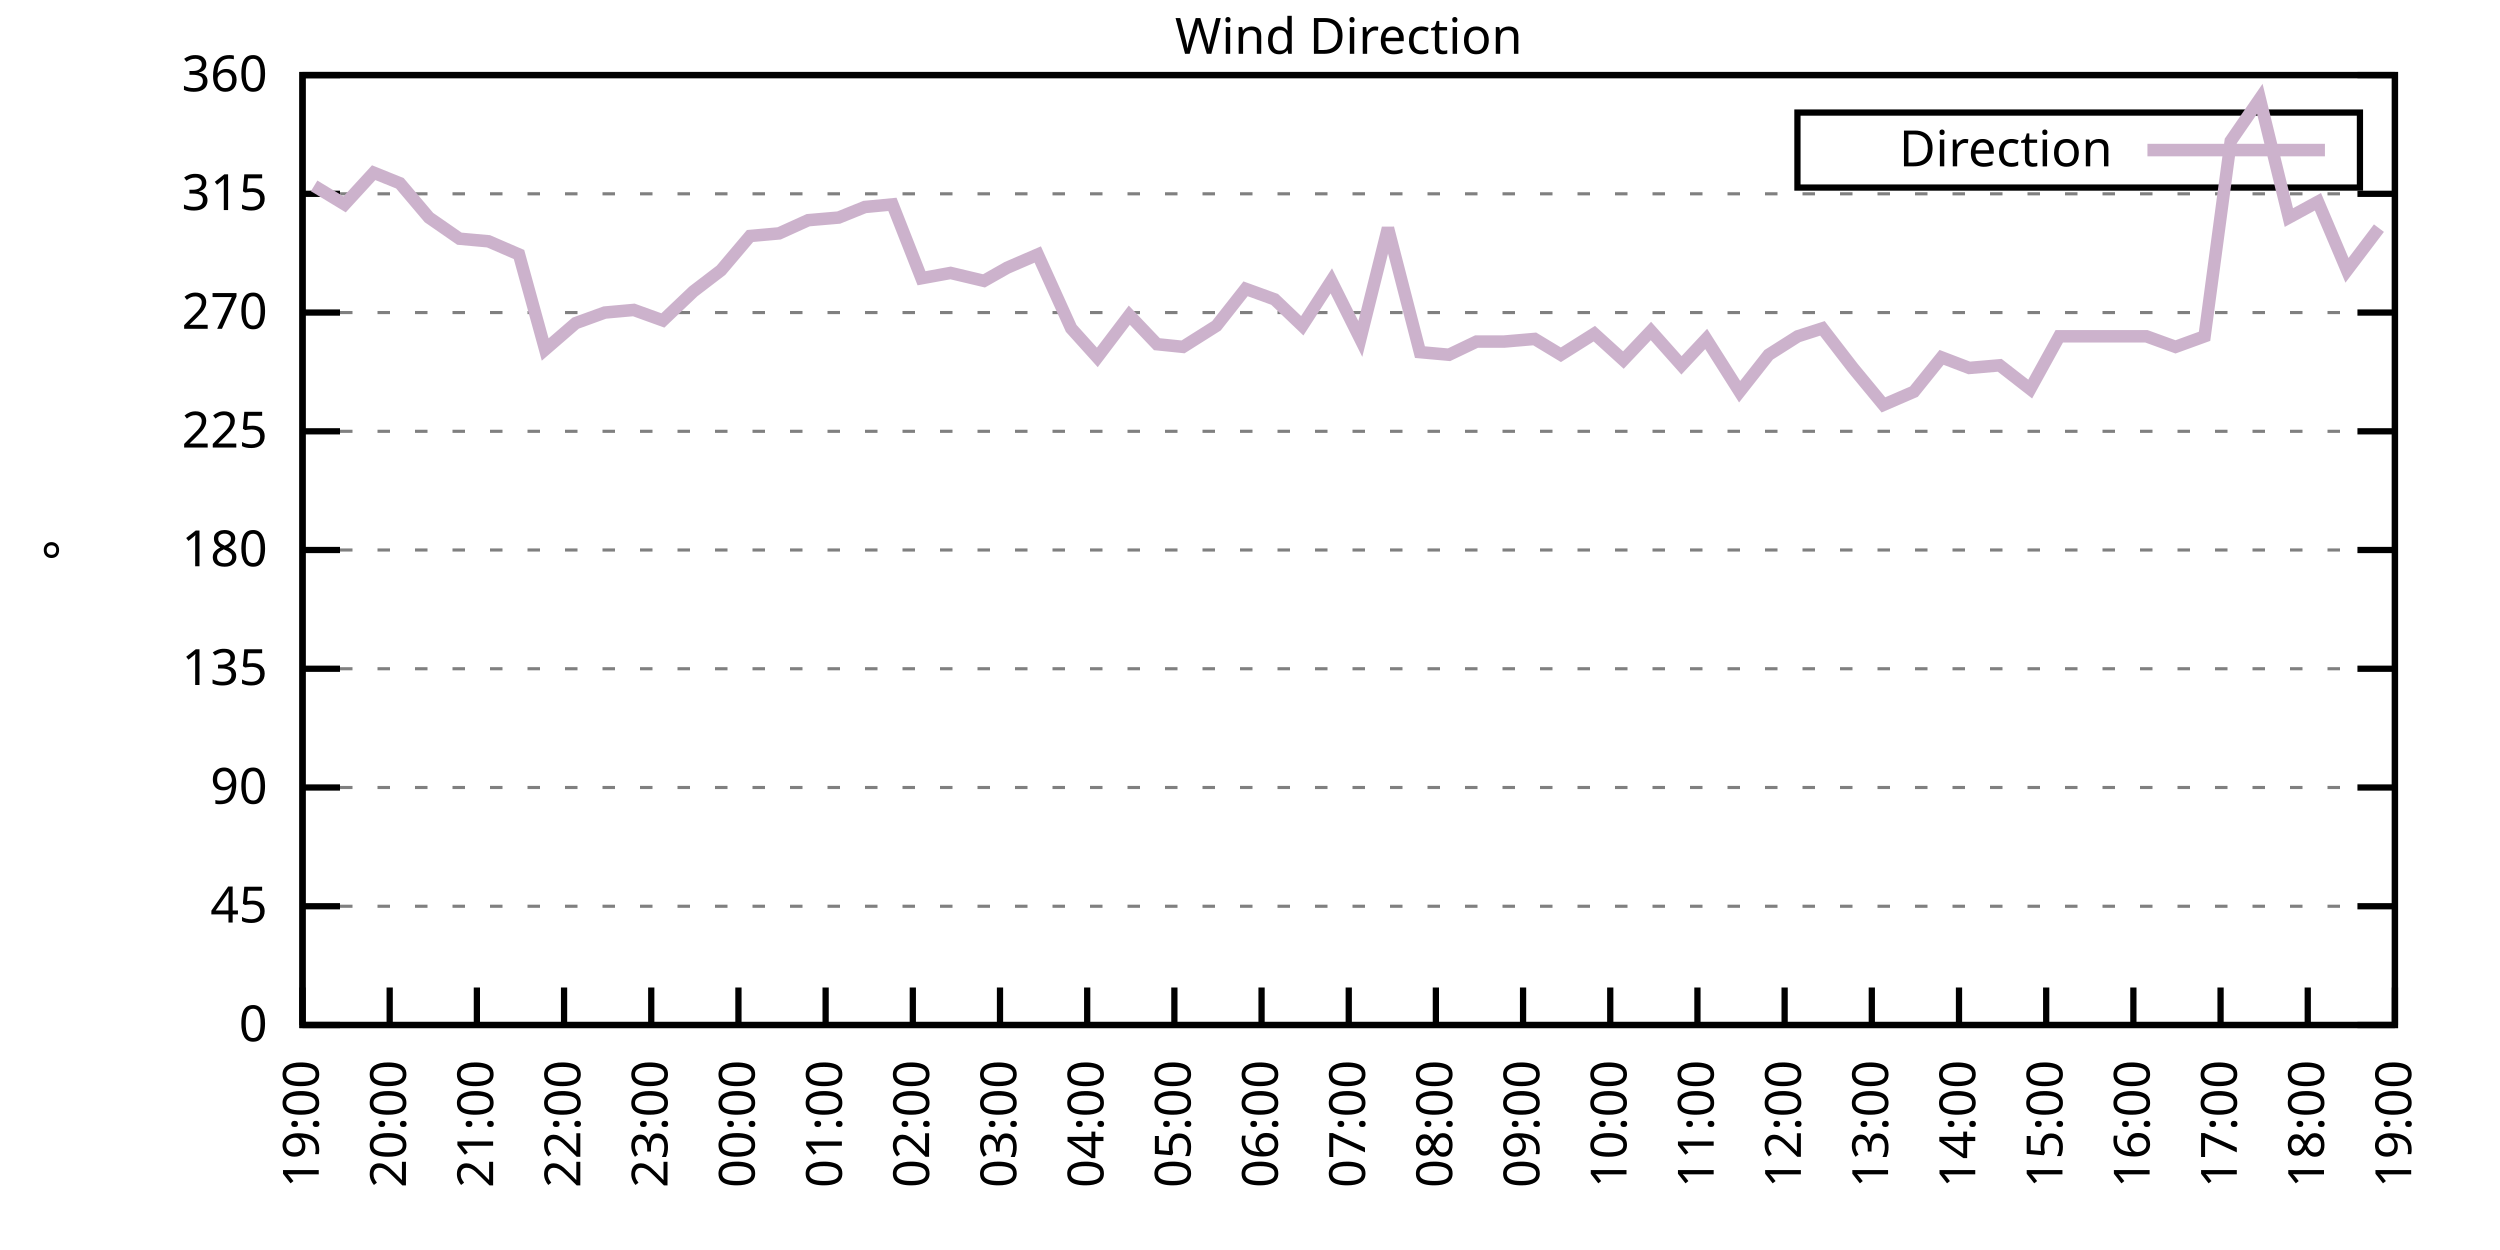
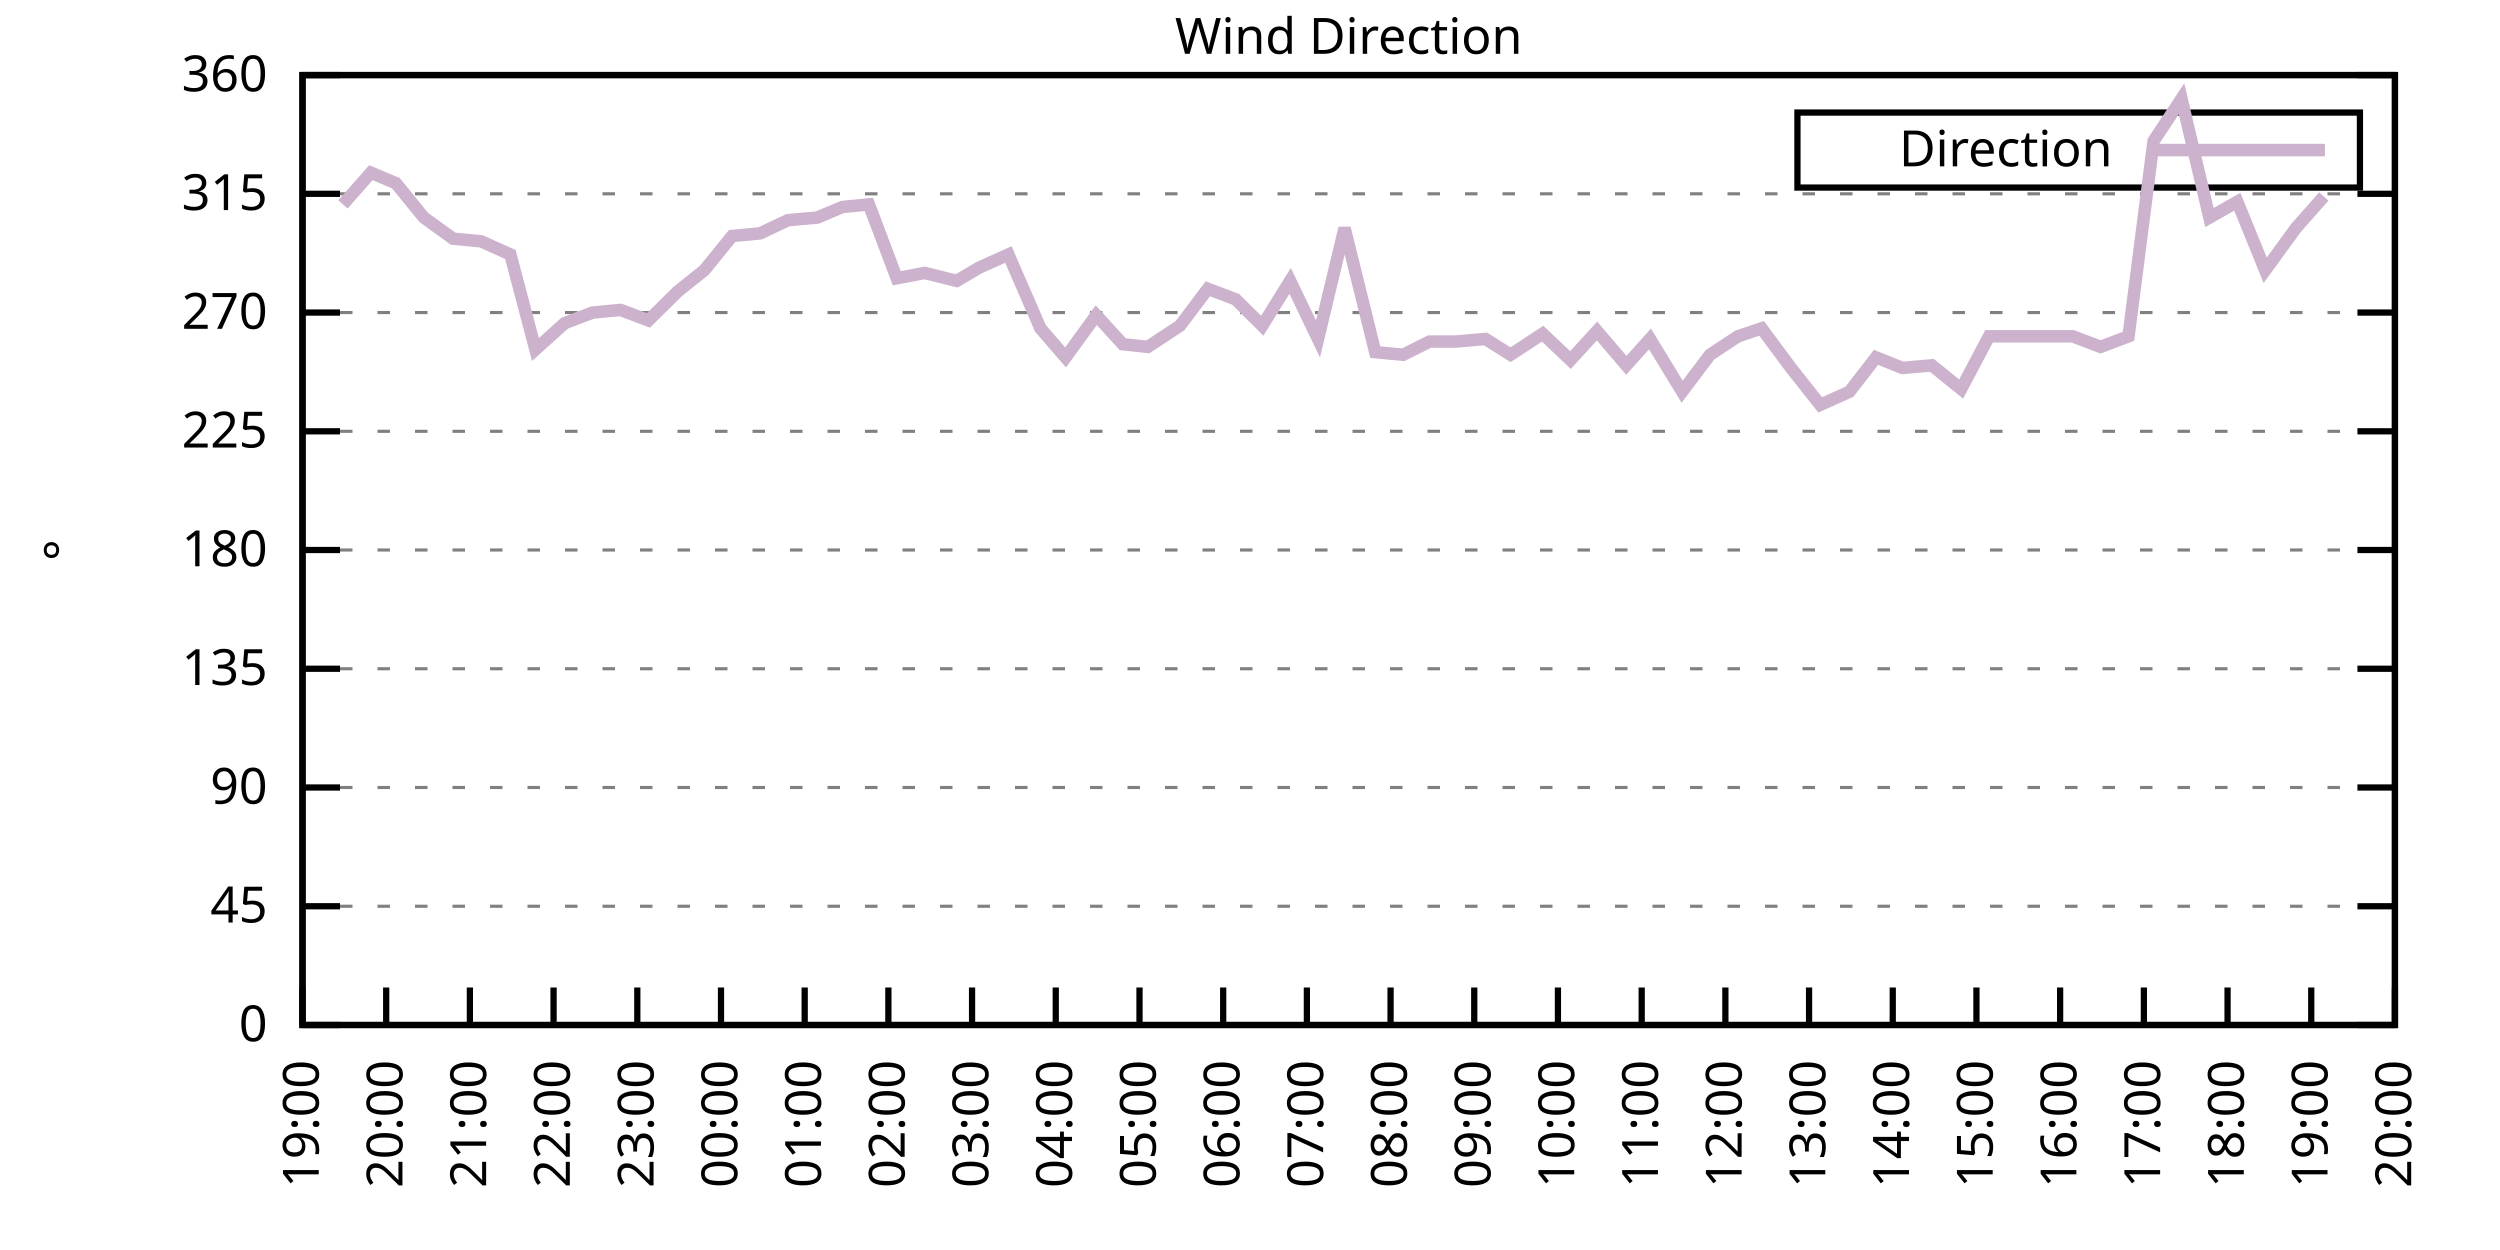
<svg xmlns="http://www.w3.org/2000/svg" xmlns:xlink="http://www.w3.org/1999/xlink" width="400" height="200" viewBox="0 0 400 200">
  <g id="gnuplot_canvas">
    <rect x="0" y="0" width="400" height="200" fill="none" />
    <defs>
      <circle id="gpDot" r="0.5" stroke-width="0.5" stroke="currentColor" />
      <path id="gpPt0" stroke-width="0.333" stroke="currentColor" d="M-1,0 h2 M0,-1 v2" />
      <path id="gpPt1" stroke-width="0.333" stroke="currentColor" d="M-1,-1 L1,1 M1,-1 L-1,1" />
      <path id="gpPt2" stroke-width="0.333" stroke="currentColor" d="M-1,0 L1,0 M0,-1 L0,1 M-1,-1 L1,1 M-1,1 L1,-1" />
      <rect id="gpPt3" stroke-width="0.333" stroke="currentColor" x="-1" y="-1" width="2" height="2" />
      <rect id="gpPt4" stroke-width="0.333" stroke="currentColor" fill="currentColor" x="-1" y="-1" width="2" height="2" />
      <circle id="gpPt5" stroke-width="0.333" stroke="currentColor" cx="0" cy="0" r="1" />
      <use xlink:href="#gpPt5" id="gpPt6" fill="currentColor" stroke="none" />
      <path id="gpPt7" stroke-width="0.333" stroke="currentColor" d="M0,-1.33 L-1.33,0.67 L1.33,0.67 z" />
      <use xlink:href="#gpPt7" id="gpPt8" fill="currentColor" stroke="none" />
      <use xlink:href="#gpPt7" id="gpPt9" stroke="currentColor" transform="rotate(180)" />
      <use xlink:href="#gpPt9" id="gpPt10" fill="currentColor" stroke="none" />
      <use xlink:href="#gpPt3" id="gpPt11" stroke="currentColor" transform="rotate(45)" />
      <use xlink:href="#gpPt11" id="gpPt12" fill="currentColor" stroke="none" />
      <path id="gpPt13" stroke-width="0.333" stroke="currentColor" d="M0,1.330 L1.265,0.411 L0.782,-1.067 L-0.782,-1.076 L-1.265,0.411 z" />
      <use xlink:href="#gpPt13" id="gpPt14" fill="currentColor" stroke="none" />
      <filter id="textbox" filterUnits="objectBoundingBox" x="0" y="0" height="1" width="1">
        <feFlood flood-color="white" flood-opacity="1" result="bgnd" />
        <feComposite in="SourceGraphic" in2="bgnd" operator="atop" />
      </filter>
      <filter id="greybox" filterUnits="objectBoundingBox" x="0" y="0" height="1" width="1">
        <feFlood flood-color="lightgrey" flood-opacity="1" result="grey" />
        <feComposite in="SourceGraphic" in2="grey" operator="atop" />
      </filter>
    </defs>
    <g fill="none" color="white" stroke="currentColor" stroke-width="1.00" stroke-linecap="butt" stroke-linejoin="miter">
</g>
    <g fill="none" color="black" stroke="currentColor" stroke-width="1.00" stroke-linecap="butt" stroke-linejoin="miter">
      <g stroke="none" shape-rendering="crispEdges">
        <polygon fill="rgb(255, 255, 255)" points="48.40,164.00 383.18,164.00 383.18,12.02 48.40,12.02 " />
      </g>
    </g>
    <g fill="none" color="black" stroke="currentColor" stroke-width="1.00" stroke-linecap="butt" stroke-linejoin="miter">
</g>
    <g fill="none" color="black" stroke="black" stroke-width="0.50" stroke-linecap="butt" stroke-linejoin="miter">
</g>
    <g fill="none" color="gray" stroke="currentColor" stroke-width="0.50" stroke-linecap="butt" stroke-linejoin="miter">
      <path stroke="gray" stroke-dasharray="2,4" class="gridline" d="M48.40,164.00 L383.19,164.00  " />
    </g>
    <g fill="none" color="gray" stroke="gray" stroke-width="1.00" stroke-linecap="butt" stroke-linejoin="miter">
</g>
    <g fill="none" color="black" stroke="currentColor" stroke-width="1.00" stroke-linecap="butt" stroke-linejoin="miter">
      <path stroke="black" d="M48.40,164.00 L54.40,164.00 M383.19,164.00 L377.19,164.00  " />
      <g transform="translate(42.80,166.60)" stroke="none" fill="black" font-family="Sans" font-size="8.00" text-anchor="end">
        <text>
          <tspan font-family="Sans"> 0</tspan>
        </text>
      </g>
    </g>
    <g fill="none" color="black" stroke="currentColor" stroke-width="1.00" stroke-linecap="butt" stroke-linejoin="miter">
</g>
    <g fill="none" color="black" stroke="black" stroke-width="0.50" stroke-linecap="butt" stroke-linejoin="miter">
</g>
    <g fill="none" color="gray" stroke="currentColor" stroke-width="0.50" stroke-linecap="butt" stroke-linejoin="miter">
      <path stroke="gray" stroke-dasharray="2,4" class="gridline" d="M48.40,145.00 L383.19,145.00  " />
    </g>
    <g fill="none" color="gray" stroke="gray" stroke-width="1.00" stroke-linecap="butt" stroke-linejoin="miter">
</g>
    <g fill="none" color="black" stroke="currentColor" stroke-width="1.00" stroke-linecap="butt" stroke-linejoin="miter">
      <path stroke="black" d="M48.40,145.00 L54.40,145.00 M383.19,145.00 L377.19,145.00  " />
      <g transform="translate(42.80,147.60)" stroke="none" fill="black" font-family="Sans" font-size="8.00" text-anchor="end">
        <text>
          <tspan font-family="Sans"> 45</tspan>
        </text>
      </g>
    </g>
    <g fill="none" color="black" stroke="currentColor" stroke-width="1.00" stroke-linecap="butt" stroke-linejoin="miter">
</g>
    <g fill="none" color="black" stroke="black" stroke-width="0.50" stroke-linecap="butt" stroke-linejoin="miter">
</g>
    <g fill="none" color="gray" stroke="currentColor" stroke-width="0.50" stroke-linecap="butt" stroke-linejoin="miter">
      <path stroke="gray" stroke-dasharray="2,4" class="gridline" d="M48.40,126.00 L383.19,126.00  " />
    </g>
    <g fill="none" color="gray" stroke="gray" stroke-width="1.00" stroke-linecap="butt" stroke-linejoin="miter">
</g>
    <g fill="none" color="black" stroke="currentColor" stroke-width="1.00" stroke-linecap="butt" stroke-linejoin="miter">
      <path stroke="black" d="M48.40,126.00 L54.40,126.00 M383.19,126.00 L377.19,126.00  " />
      <g transform="translate(42.80,128.60)" stroke="none" fill="black" font-family="Sans" font-size="8.00" text-anchor="end">
        <text>
          <tspan font-family="Sans"> 90</tspan>
        </text>
      </g>
    </g>
    <g fill="none" color="black" stroke="currentColor" stroke-width="1.00" stroke-linecap="butt" stroke-linejoin="miter">
</g>
    <g fill="none" color="black" stroke="black" stroke-width="0.50" stroke-linecap="butt" stroke-linejoin="miter">
</g>
    <g fill="none" color="gray" stroke="currentColor" stroke-width="0.50" stroke-linecap="butt" stroke-linejoin="miter">
      <path stroke="gray" stroke-dasharray="2,4" class="gridline" d="M48.40,107.00 L383.19,107.00  " />
    </g>
    <g fill="none" color="gray" stroke="gray" stroke-width="1.00" stroke-linecap="butt" stroke-linejoin="miter">
</g>
    <g fill="none" color="black" stroke="currentColor" stroke-width="1.00" stroke-linecap="butt" stroke-linejoin="miter">
      <path stroke="black" d="M48.40,107.00 L54.40,107.00 M383.19,107.00 L377.19,107.00  " />
      <g transform="translate(42.80,109.60)" stroke="none" fill="black" font-family="Sans" font-size="8.00" text-anchor="end">
        <text>
          <tspan font-family="Sans"> 135</tspan>
        </text>
      </g>
    </g>
    <g fill="none" color="black" stroke="currentColor" stroke-width="1.00" stroke-linecap="butt" stroke-linejoin="miter">
</g>
    <g fill="none" color="black" stroke="black" stroke-width="0.50" stroke-linecap="butt" stroke-linejoin="miter">
</g>
    <g fill="none" color="gray" stroke="currentColor" stroke-width="0.50" stroke-linecap="butt" stroke-linejoin="miter">
      <path stroke="gray" stroke-dasharray="2,4" class="gridline" d="M48.40,88.00 L383.19,88.00  " />
    </g>
    <g fill="none" color="gray" stroke="gray" stroke-width="1.00" stroke-linecap="butt" stroke-linejoin="miter">
</g>
    <g fill="none" color="black" stroke="currentColor" stroke-width="1.00" stroke-linecap="butt" stroke-linejoin="miter">
      <path stroke="black" d="M48.40,88.00 L54.40,88.00 M383.19,88.00 L377.19,88.00  " />
      <g transform="translate(42.80,90.60)" stroke="none" fill="black" font-family="Sans" font-size="8.00" text-anchor="end">
        <text>
          <tspan font-family="Sans"> 180</tspan>
        </text>
      </g>
    </g>
    <g fill="none" color="black" stroke="currentColor" stroke-width="1.00" stroke-linecap="butt" stroke-linejoin="miter">
</g>
    <g fill="none" color="black" stroke="black" stroke-width="0.50" stroke-linecap="butt" stroke-linejoin="miter">
</g>
    <g fill="none" color="gray" stroke="currentColor" stroke-width="0.50" stroke-linecap="butt" stroke-linejoin="miter">
      <path stroke="gray" stroke-dasharray="2,4" class="gridline" d="M48.40,69.01 L383.19,69.01  " />
    </g>
    <g fill="none" color="gray" stroke="gray" stroke-width="1.00" stroke-linecap="butt" stroke-linejoin="miter">
</g>
    <g fill="none" color="black" stroke="currentColor" stroke-width="1.00" stroke-linecap="butt" stroke-linejoin="miter">
      <path stroke="black" d="M48.40,69.01 L54.40,69.01 M383.19,69.01 L377.19,69.01  " />
      <g transform="translate(42.80,71.61)" stroke="none" fill="black" font-family="Sans" font-size="8.00" text-anchor="end">
        <text>
          <tspan font-family="Sans"> 225</tspan>
        </text>
      </g>
    </g>
    <g fill="none" color="black" stroke="currentColor" stroke-width="1.00" stroke-linecap="butt" stroke-linejoin="miter">
</g>
    <g fill="none" color="black" stroke="black" stroke-width="0.50" stroke-linecap="butt" stroke-linejoin="miter">
</g>
    <g fill="none" color="gray" stroke="currentColor" stroke-width="0.50" stroke-linecap="butt" stroke-linejoin="miter">
      <path stroke="gray" stroke-dasharray="2,4" class="gridline" d="M48.40,50.01 L383.19,50.01  " />
    </g>
    <g fill="none" color="gray" stroke="gray" stroke-width="1.00" stroke-linecap="butt" stroke-linejoin="miter">
</g>
    <g fill="none" color="black" stroke="currentColor" stroke-width="1.00" stroke-linecap="butt" stroke-linejoin="miter">
      <path stroke="black" d="M48.40,50.01 L54.40,50.01 M383.19,50.01 L377.19,50.01  " />
      <g transform="translate(42.80,52.61)" stroke="none" fill="black" font-family="Sans" font-size="8.00" text-anchor="end">
        <text>
          <tspan font-family="Sans"> 270</tspan>
        </text>
      </g>
    </g>
    <g fill="none" color="black" stroke="currentColor" stroke-width="1.00" stroke-linecap="butt" stroke-linejoin="miter">
</g>
    <g fill="none" color="black" stroke="black" stroke-width="0.50" stroke-linecap="butt" stroke-linejoin="miter">
</g>
    <g fill="none" color="gray" stroke="currentColor" stroke-width="0.50" stroke-linecap="butt" stroke-linejoin="miter">
      <path stroke="gray" stroke-dasharray="2,4" class="gridline" d="M48.40,31.01 L383.19,31.01  " />
    </g>
    <g fill="none" color="gray" stroke="gray" stroke-width="1.00" stroke-linecap="butt" stroke-linejoin="miter">
</g>
    <g fill="none" color="black" stroke="currentColor" stroke-width="1.00" stroke-linecap="butt" stroke-linejoin="miter">
      <path stroke="black" d="M48.40,31.01 L54.40,31.01 M383.19,31.01 L377.19,31.01  " />
      <g transform="translate(42.80,33.61)" stroke="none" fill="black" font-family="Sans" font-size="8.00" text-anchor="end">
        <text>
          <tspan font-family="Sans"> 315</tspan>
        </text>
      </g>
    </g>
    <g fill="none" color="black" stroke="currentColor" stroke-width="1.00" stroke-linecap="butt" stroke-linejoin="miter">
</g>
    <g fill="none" color="black" stroke="black" stroke-width="0.50" stroke-linecap="butt" stroke-linejoin="miter">
</g>
    <g fill="none" color="gray" stroke="currentColor" stroke-width="0.50" stroke-linecap="butt" stroke-linejoin="miter">
      <path stroke="gray" stroke-dasharray="2,4" class="gridline" d="M48.40,12.01 L383.19,12.01  " />
    </g>
    <g fill="none" color="gray" stroke="gray" stroke-width="1.00" stroke-linecap="butt" stroke-linejoin="miter">
</g>
    <g fill="none" color="black" stroke="currentColor" stroke-width="1.00" stroke-linecap="butt" stroke-linejoin="miter">
      <path stroke="black" d="M48.40,12.01 L54.40,12.01 M383.19,12.01 L377.19,12.01  " />
      <g transform="translate(42.80,14.61)" stroke="none" fill="black" font-family="Sans" font-size="8.00" text-anchor="end">
        <text>
          <tspan font-family="Sans"> 360</tspan>
        </text>
      </g>
    </g>
    <g fill="none" color="black" stroke="currentColor" stroke-width="1.00" stroke-linecap="butt" stroke-linejoin="miter">
      <path stroke="black" d="M48.40,164.00 L48.40,158.00  " />
      <g transform="translate(51.00,169.60) rotate(270.00)" stroke="none" fill="black" font-family="Sans" font-size="8.00" text-anchor="end">
        <text>
          <tspan font-family="Sans">19:00</tspan>
        </text>
      </g>
    </g>
    <g fill="none" color="black" stroke="currentColor" stroke-width="1.00" stroke-linecap="butt" stroke-linejoin="miter">
-       <path stroke="black" d="M62.35,164.00 L62.35,158.00  " />
-       <g transform="translate(64.95,169.60) rotate(270.00)" stroke="none" fill="black" font-family="Sans" font-size="8.00" text-anchor="end">
+       <path stroke="black" d="M61.79,164.00 L61.79,158.00  " />
+       <g transform="translate(64.39,169.60) rotate(270.00)" stroke="none" fill="black" font-family="Sans" font-size="8.00" text-anchor="end">
        <text>
          <tspan font-family="Sans">20:00</tspan>
        </text>
      </g>
    </g>
    <g fill="none" color="black" stroke="currentColor" stroke-width="1.00" stroke-linecap="butt" stroke-linejoin="miter">
-       <path stroke="black" d="M76.30,164.00 L76.30,158.00  " />
-       <g transform="translate(78.90,169.60) rotate(270.00)" stroke="none" fill="black" font-family="Sans" font-size="8.00" text-anchor="end">
+       <path stroke="black" d="M75.18,164.00 L75.18,158.00  " />
+       <g transform="translate(77.78,169.60) rotate(270.00)" stroke="none" fill="black" font-family="Sans" font-size="8.00" text-anchor="end">
        <text>
          <tspan font-family="Sans">21:00</tspan>
        </text>
      </g>
    </g>
    <g fill="none" color="black" stroke="currentColor" stroke-width="1.00" stroke-linecap="butt" stroke-linejoin="miter">
-       <path stroke="black" d="M90.25,164.00 L90.25,158.00  " />
-       <g transform="translate(92.85,169.60) rotate(270.00)" stroke="none" fill="black" font-family="Sans" font-size="8.00" text-anchor="end">
+       <path stroke="black" d="M88.57,164.00 L88.57,158.00  " />
+       <g transform="translate(91.17,169.60) rotate(270.00)" stroke="none" fill="black" font-family="Sans" font-size="8.00" text-anchor="end">
        <text>
          <tspan font-family="Sans">22:00</tspan>
        </text>
      </g>
    </g>
    <g fill="none" color="black" stroke="currentColor" stroke-width="1.00" stroke-linecap="butt" stroke-linejoin="miter">
-       <path stroke="black" d="M104.20,164.00 L104.20,158.00  " />
-       <g transform="translate(106.80,169.60) rotate(270.00)" stroke="none" fill="black" font-family="Sans" font-size="8.00" text-anchor="end">
+       <path stroke="black" d="M101.97,164.00 L101.97,158.00  " />
+       <g transform="translate(104.57,169.60) rotate(270.00)" stroke="none" fill="black" font-family="Sans" font-size="8.00" text-anchor="end">
        <text>
          <tspan font-family="Sans">23:00</tspan>
        </text>
      </g>
    </g>
    <g fill="none" color="black" stroke="currentColor" stroke-width="1.00" stroke-linecap="butt" stroke-linejoin="miter">
-       <path stroke="black" d="M118.15,164.00 L118.15,158.00  " />
-       <g transform="translate(120.75,169.60) rotate(270.00)" stroke="none" fill="black" font-family="Sans" font-size="8.00" text-anchor="end">
+       <path stroke="black" d="M115.36,164.00 L115.36,158.00  " />
+       <g transform="translate(117.96,169.60) rotate(270.00)" stroke="none" fill="black" font-family="Sans" font-size="8.00" text-anchor="end">
        <text>
          <tspan font-family="Sans">00:00</tspan>
        </text>
      </g>
    </g>
    <g fill="none" color="black" stroke="currentColor" stroke-width="1.00" stroke-linecap="butt" stroke-linejoin="miter">
-       <path stroke="black" d="M132.10,164.00 L132.10,158.00  " />
-       <g transform="translate(134.70,169.60) rotate(270.00)" stroke="none" fill="black" font-family="Sans" font-size="8.00" text-anchor="end">
+       <path stroke="black" d="M128.75,164.00 L128.75,158.00  " />
+       <g transform="translate(131.35,169.60) rotate(270.00)" stroke="none" fill="black" font-family="Sans" font-size="8.00" text-anchor="end">
        <text>
          <tspan font-family="Sans">01:00</tspan>
        </text>
      </g>
    </g>
    <g fill="none" color="black" stroke="currentColor" stroke-width="1.00" stroke-linecap="butt" stroke-linejoin="miter">
-       <path stroke="black" d="M146.05,164.00 L146.05,158.00  " />
-       <g transform="translate(148.65,169.60) rotate(270.00)" stroke="none" fill="black" font-family="Sans" font-size="8.00" text-anchor="end">
+       <path stroke="black" d="M142.14,164.00 L142.14,158.00  " />
+       <g transform="translate(144.74,169.60) rotate(270.00)" stroke="none" fill="black" font-family="Sans" font-size="8.00" text-anchor="end">
        <text>
          <tspan font-family="Sans">02:00</tspan>
        </text>
      </g>
    </g>
    <g fill="none" color="black" stroke="currentColor" stroke-width="1.00" stroke-linecap="butt" stroke-linejoin="miter">
-       <path stroke="black" d="M160.00,164.00 L160.00,158.00  " />
-       <g transform="translate(162.60,169.60) rotate(270.00)" stroke="none" fill="black" font-family="Sans" font-size="8.00" text-anchor="end">
+       <path stroke="black" d="M155.53,164.00 L155.53,158.00  " />
+       <g transform="translate(158.13,169.60) rotate(270.00)" stroke="none" fill="black" font-family="Sans" font-size="8.00" text-anchor="end">
        <text>
          <tspan font-family="Sans">03:00</tspan>
        </text>
      </g>
    </g>
    <g fill="none" color="black" stroke="currentColor" stroke-width="1.00" stroke-linecap="butt" stroke-linejoin="miter">
-       <path stroke="black" d="M173.95,164.00 L173.95,158.00  " />
-       <g transform="translate(176.55,169.60) rotate(270.00)" stroke="none" fill="black" font-family="Sans" font-size="8.00" text-anchor="end">
+       <path stroke="black" d="M168.92,164.00 L168.92,158.00  " />
+       <g transform="translate(171.52,169.60) rotate(270.00)" stroke="none" fill="black" font-family="Sans" font-size="8.00" text-anchor="end">
        <text>
          <tspan font-family="Sans">04:00</tspan>
        </text>
      </g>
    </g>
    <g fill="none" color="black" stroke="currentColor" stroke-width="1.00" stroke-linecap="butt" stroke-linejoin="miter">
-       <path stroke="black" d="M187.90,164.00 L187.90,158.00  " />
-       <g transform="translate(190.50,169.60) rotate(270.00)" stroke="none" fill="black" font-family="Sans" font-size="8.00" text-anchor="end">
+       <path stroke="black" d="M182.32,164.00 L182.32,158.00  " />
+       <g transform="translate(184.92,169.60) rotate(270.00)" stroke="none" fill="black" font-family="Sans" font-size="8.00" text-anchor="end">
        <text>
          <tspan font-family="Sans">05:00</tspan>
        </text>
      </g>
    </g>
    <g fill="none" color="black" stroke="currentColor" stroke-width="1.00" stroke-linecap="butt" stroke-linejoin="miter">
-       <path stroke="black" d="M201.85,164.00 L201.85,158.00  " />
-       <g transform="translate(204.45,169.60) rotate(270.00)" stroke="none" fill="black" font-family="Sans" font-size="8.00" text-anchor="end">
+       <path stroke="black" d="M195.71,164.00 L195.71,158.00  " />
+       <g transform="translate(198.31,169.60) rotate(270.00)" stroke="none" fill="black" font-family="Sans" font-size="8.00" text-anchor="end">
        <text>
          <tspan font-family="Sans">06:00</tspan>
        </text>
      </g>
    </g>
    <g fill="none" color="black" stroke="currentColor" stroke-width="1.00" stroke-linecap="butt" stroke-linejoin="miter">
-       <path stroke="black" d="M215.80,164.00 L215.80,158.00  " />
-       <g transform="translate(218.40,169.60) rotate(270.00)" stroke="none" fill="black" font-family="Sans" font-size="8.00" text-anchor="end">
+       <path stroke="black" d="M209.10,164.00 L209.10,158.00  " />
+       <g transform="translate(211.70,169.60) rotate(270.00)" stroke="none" fill="black" font-family="Sans" font-size="8.00" text-anchor="end">
        <text>
          <tspan font-family="Sans">07:00</tspan>
        </text>
      </g>
    </g>
    <g fill="none" color="black" stroke="currentColor" stroke-width="1.00" stroke-linecap="butt" stroke-linejoin="miter">
-       <path stroke="black" d="M229.74,164.00 L229.74,158.00  " />
-       <g transform="translate(232.34,169.60) rotate(270.00)" stroke="none" fill="black" font-family="Sans" font-size="8.00" text-anchor="end">
+       <path stroke="black" d="M222.49,164.00 L222.49,158.00  " />
+       <g transform="translate(225.09,169.60) rotate(270.00)" stroke="none" fill="black" font-family="Sans" font-size="8.00" text-anchor="end">
        <text>
          <tspan font-family="Sans">08:00</tspan>
        </text>
      </g>
    </g>
    <g fill="none" color="black" stroke="currentColor" stroke-width="1.00" stroke-linecap="butt" stroke-linejoin="miter">
-       <path stroke="black" d="M243.69,164.00 L243.69,158.00  " />
-       <g transform="translate(246.29,169.60) rotate(270.00)" stroke="none" fill="black" font-family="Sans" font-size="8.00" text-anchor="end">
+       <path stroke="black" d="M235.88,164.00 L235.88,158.00  " />
+       <g transform="translate(238.48,169.60) rotate(270.00)" stroke="none" fill="black" font-family="Sans" font-size="8.00" text-anchor="end">
        <text>
          <tspan font-family="Sans">09:00</tspan>
        </text>
      </g>
    </g>
    <g fill="none" color="black" stroke="currentColor" stroke-width="1.00" stroke-linecap="butt" stroke-linejoin="miter">
-       <path stroke="black" d="M257.64,164.00 L257.64,158.00  " />
-       <g transform="translate(260.24,169.60) rotate(270.00)" stroke="none" fill="black" font-family="Sans" font-size="8.00" text-anchor="end">
+       <path stroke="black" d="M249.27,164.00 L249.27,158.00  " />
+       <g transform="translate(251.87,169.60) rotate(270.00)" stroke="none" fill="black" font-family="Sans" font-size="8.00" text-anchor="end">
        <text>
          <tspan font-family="Sans">10:00</tspan>
        </text>
      </g>
    </g>
    <g fill="none" color="black" stroke="currentColor" stroke-width="1.00" stroke-linecap="butt" stroke-linejoin="miter">
-       <path stroke="black" d="M271.59,164.00 L271.59,158.00  " />
-       <g transform="translate(274.19,169.60) rotate(270.00)" stroke="none" fill="black" font-family="Sans" font-size="8.00" text-anchor="end">
+       <path stroke="black" d="M262.67,164.00 L262.67,158.00  " />
+       <g transform="translate(265.27,169.60) rotate(270.00)" stroke="none" fill="black" font-family="Sans" font-size="8.00" text-anchor="end">
        <text>
          <tspan font-family="Sans">11:00</tspan>
        </text>
      </g>
    </g>
    <g fill="none" color="black" stroke="currentColor" stroke-width="1.00" stroke-linecap="butt" stroke-linejoin="miter">
-       <path stroke="black" d="M285.54,164.00 L285.54,158.00  " />
-       <g transform="translate(288.14,169.60) rotate(270.00)" stroke="none" fill="black" font-family="Sans" font-size="8.00" text-anchor="end">
+       <path stroke="black" d="M276.06,164.00 L276.06,158.00  " />
+       <g transform="translate(278.66,169.60) rotate(270.00)" stroke="none" fill="black" font-family="Sans" font-size="8.00" text-anchor="end">
        <text>
          <tspan font-family="Sans">12:00</tspan>
        </text>
      </g>
    </g>
    <g fill="none" color="black" stroke="currentColor" stroke-width="1.00" stroke-linecap="butt" stroke-linejoin="miter">
-       <path stroke="black" d="M299.49,164.00 L299.49,158.00  " />
-       <g transform="translate(302.09,169.60) rotate(270.00)" stroke="none" fill="black" font-family="Sans" font-size="8.00" text-anchor="end">
+       <path stroke="black" d="M289.45,164.00 L289.45,158.00  " />
+       <g transform="translate(292.05,169.60) rotate(270.00)" stroke="none" fill="black" font-family="Sans" font-size="8.00" text-anchor="end">
        <text>
          <tspan font-family="Sans">13:00</tspan>
        </text>
      </g>
    </g>
    <g fill="none" color="black" stroke="currentColor" stroke-width="1.00" stroke-linecap="butt" stroke-linejoin="miter">
-       <path stroke="black" d="M313.44,164.00 L313.44,158.00  " />
-       <g transform="translate(316.04,169.60) rotate(270.00)" stroke="none" fill="black" font-family="Sans" font-size="8.00" text-anchor="end">
+       <path stroke="black" d="M302.84,164.00 L302.84,158.00  " />
+       <g transform="translate(305.44,169.60) rotate(270.00)" stroke="none" fill="black" font-family="Sans" font-size="8.00" text-anchor="end">
        <text>
          <tspan font-family="Sans">14:00</tspan>
        </text>
      </g>
    </g>
    <g fill="none" color="black" stroke="currentColor" stroke-width="1.00" stroke-linecap="butt" stroke-linejoin="miter">
-       <path stroke="black" d="M327.39,164.00 L327.39,158.00  " />
-       <g transform="translate(329.99,169.60) rotate(270.00)" stroke="none" fill="black" font-family="Sans" font-size="8.00" text-anchor="end">
+       <path stroke="black" d="M316.23,164.00 L316.23,158.00  " />
+       <g transform="translate(318.83,169.60) rotate(270.00)" stroke="none" fill="black" font-family="Sans" font-size="8.00" text-anchor="end">
        <text>
          <tspan font-family="Sans">15:00</tspan>
        </text>
      </g>
    </g>
    <g fill="none" color="black" stroke="currentColor" stroke-width="1.00" stroke-linecap="butt" stroke-linejoin="miter">
-       <path stroke="black" d="M341.34,164.00 L341.34,158.00  " />
-       <g transform="translate(343.94,169.60) rotate(270.00)" stroke="none" fill="black" font-family="Sans" font-size="8.00" text-anchor="end">
+       <path stroke="black" d="M329.62,164.00 L329.62,158.00  " />
+       <g transform="translate(332.22,169.60) rotate(270.00)" stroke="none" fill="black" font-family="Sans" font-size="8.00" text-anchor="end">
        <text>
          <tspan font-family="Sans">16:00</tspan>
        </text>
      </g>
    </g>
    <g fill="none" color="black" stroke="currentColor" stroke-width="1.00" stroke-linecap="butt" stroke-linejoin="miter">
-       <path stroke="black" d="M355.29,164.00 L355.29,158.00  " />
-       <g transform="translate(357.89,169.60) rotate(270.00)" stroke="none" fill="black" font-family="Sans" font-size="8.00" text-anchor="end">
+       <path stroke="black" d="M343.02,164.00 L343.02,158.00  " />
+       <g transform="translate(345.62,169.60) rotate(270.00)" stroke="none" fill="black" font-family="Sans" font-size="8.00" text-anchor="end">
        <text>
          <tspan font-family="Sans">17:00</tspan>
        </text>
      </g>
    </g>
    <g fill="none" color="black" stroke="currentColor" stroke-width="1.00" stroke-linecap="butt" stroke-linejoin="miter">
-       <path stroke="black" d="M369.24,164.00 L369.24,158.00  " />
-       <g transform="translate(371.84,169.60) rotate(270.00)" stroke="none" fill="black" font-family="Sans" font-size="8.00" text-anchor="end">
+       <path stroke="black" d="M356.41,164.00 L356.41,158.00  " />
+       <g transform="translate(359.01,169.60) rotate(270.00)" stroke="none" fill="black" font-family="Sans" font-size="8.00" text-anchor="end">
        <text>
          <tspan font-family="Sans">18:00</tspan>
+         </text>
+       </g>
+     </g>
+     <g fill="none" color="black" stroke="currentColor" stroke-width="1.00" stroke-linecap="butt" stroke-linejoin="miter">
+       <path stroke="black" d="M369.80,164.00 L369.80,158.00  " />
+       <g transform="translate(372.40,169.60) rotate(270.00)" stroke="none" fill="black" font-family="Sans" font-size="8.00" text-anchor="end">
+         <text>
+           <tspan font-family="Sans">19:00</tspan>
        </text>
      </g>
    </g>
    <g fill="none" color="black" stroke="currentColor" stroke-width="1.00" stroke-linecap="butt" stroke-linejoin="miter">
      <path stroke="black" d="M383.19,164.00 L383.19,158.00  " />
      <g transform="translate(385.79,169.60) rotate(270.00)" stroke="none" fill="black" font-family="Sans" font-size="8.00" text-anchor="end">
        <text>
-           <tspan font-family="Sans">19:00</tspan>
+           <tspan font-family="Sans">20:00</tspan>
        </text>
      </g>
    </g>
    <g fill="none" color="black" stroke="currentColor" stroke-width="1.00" stroke-linecap="butt" stroke-linejoin="miter">
</g>
    <g fill="none" color="black" stroke="currentColor" stroke-width="1.00" stroke-linecap="butt" stroke-linejoin="miter">
      <path stroke="black" d="M48.40,12.01 L48.40,164.00 L383.19,164.00 L383.19,12.01 L48.40,12.01 Z  " />
    </g>
    <g fill="none" color="black" stroke="currentColor" stroke-width="1.00" stroke-linecap="butt" stroke-linejoin="miter">
</g>
    <g fill="none" color="black" stroke="currentColor" stroke-width="1.00" stroke-linecap="butt" stroke-linejoin="miter">
      <path stroke="black" d="M287.59,30.01 L287.59,18.01 L377.59,18.01 L377.59,30.01 L287.59,30.01 Z  " />
    </g>
    <g id="Wind_direction_plot_1">
      <g fill="none" color="white" stroke="black" stroke-width="2.00" stroke-linecap="butt" stroke-linejoin="miter">
</g>
      <g fill="none" color="black" stroke="currentColor" stroke-width="2.00" stroke-linecap="butt" stroke-linejoin="miter">
        <g transform="translate(337.99,26.61)" stroke="none" fill="black" font-family="Sans" font-size="8.00" text-anchor="end">
          <text>
            <tspan font-family="Sans">Direction</tspan>
          </text>
        </g>
      </g>
      <g fill="none" color="black" stroke="currentColor" stroke-width="2.00" stroke-linecap="butt" stroke-linejoin="miter">
-         <path stroke="rgb(204, 178, 204)" d="M343.59,24.01 L371.99,24.01 M50.26,29.74 L55.14,32.70 L59.79,27.63 L63.98,29.32 L68.63,34.81 L73.51,38.19   L78.16,38.61 L83.04,40.72 L87.23,55.92 L92.11,51.70 L96.76,50.01 L101.41,49.59 L106.06,51.27 L110.94,46.63   L115.36,43.25 L120.01,37.76 L124.66,37.34 L129.31,35.23 L134.19,34.81 L138.37,33.12 L142.79,32.70 L147.44,44.52   L152.09,43.67 L157.44,44.94 L161.16,42.83 L166.04,40.72 L171.39,52.54 L175.57,57.18 L180.69,50.43 L185.11,55.07   L189.29,55.50 L194.64,52.12 L199.29,46.21 L203.94,47.90 L208.36,52.12 L213.01,44.94 L217.65,54.23 L222.07,36.50   L227.19,56.34 L231.84,56.76 L236.25,54.65 L240.67,54.65 L245.55,54.23 L249.74,56.76 L255.09,53.39 L259.74,57.61   L264.15,52.96 L269.04,58.45 L272.99,54.23 L278.34,62.67 L282.99,56.76 L287.64,53.81 L291.59,52.54 L296.47,58.87   L301.35,64.78 L306.23,62.67 L310.65,57.18 L315.07,58.87 L319.95,58.45 L324.83,62.25 L329.48,53.81 L333.90,53.81   L338.78,53.81 L343.43,53.81 L348.08,55.50 L352.73,53.81 L356.92,22.56 L361.57,15.81 L366.22,34.81 L370.87,32.28   L375.52,43.25 L380.63,36.50  " />
+         <path stroke="rgb(204, 178, 204)" d="M343.59,24.01 L371.99,24.01 M54.87,32.70 L59.34,27.63 L63.35,29.32 L67.82,34.81 L72.50,38.19 L76.97,38.61   L81.66,40.72 L85.67,55.92 L90.36,51.70 L94.82,50.01 L99.29,49.59 L103.75,51.27 L108.44,46.63 L112.68,43.25   L117.14,37.76 L121.61,37.34 L126.07,35.23 L130.76,34.81 L134.78,33.12 L139.02,32.70 L143.48,44.52 L147.94,43.67   L153.08,44.94 L156.65,42.83 L161.34,40.72 L166.47,52.54 L170.49,57.18 L175.40,50.43 L179.64,55.07 L183.66,55.50   L188.79,52.12 L193.25,46.21 L197.72,47.90 L201.96,52.12 L206.42,44.94 L210.88,54.23 L215.13,36.50 L220.04,56.34   L224.50,56.76 L228.74,54.65 L232.98,54.65 L237.67,54.23 L241.69,56.76 L246.82,53.39 L251.28,57.61 L255.52,52.96   L260.21,58.45 L264.00,54.23 L269.14,62.67 L273.60,56.76 L278.07,53.81 L281.86,52.54 L286.55,58.87 L291.23,64.78   L295.92,62.67 L300.16,57.18 L304.40,58.87 L309.09,58.45 L313.78,62.25 L318.24,53.81 L322.48,53.81 L327.17,53.81   L331.63,53.81 L336.10,55.50 L340.56,53.81 L344.58,22.56 L349.04,15.81 L353.51,34.81 L357.97,32.28 L362.43,43.25   L367.34,36.50 L371.81,31.43  " />
      </g>
    </g>
    <g fill="none" color="black" stroke="currentColor" stroke-width="2.00" stroke-linecap="butt" stroke-linejoin="miter">
</g>
    <g fill="none" color="black" stroke="black" stroke-width="1.00" stroke-linecap="butt" stroke-linejoin="miter">
</g>
    <g fill="none" color="black" stroke="currentColor" stroke-width="1.00" stroke-linecap="butt" stroke-linejoin="miter">
      <path stroke="black" d="M48.40,12.01 L48.40,164.00 L383.19,164.00 L383.19,12.01 L48.40,12.01 Z  " />
      <g transform="translate(12.80,88.01) rotate(270.00)" stroke="none" fill="black" font-family="Sans" font-size="8.00" text-anchor="middle">
        <text>
          <tspan font-family="Sans">°</tspan>
        </text>
      </g>
    </g>
    <g fill="none" color="black" stroke="currentColor" stroke-width="1.00" stroke-linecap="butt" stroke-linejoin="miter">
</g>
    <g fill="none" color="black" stroke="currentColor" stroke-width="1.00" stroke-linecap="butt" stroke-linejoin="miter">
      <g transform="translate(215.79,8.61)" stroke="none" fill="black" font-family="Sans" font-size="8.00" text-anchor="middle">
        <text>
          <tspan font-family="Sans">Wind Direction</tspan>
        </text>
      </g>
    </g>
    <g fill="none" color="black" stroke="currentColor" stroke-width="1.00" stroke-linecap="butt" stroke-linejoin="miter">
</g>
  </g>
</svg>
